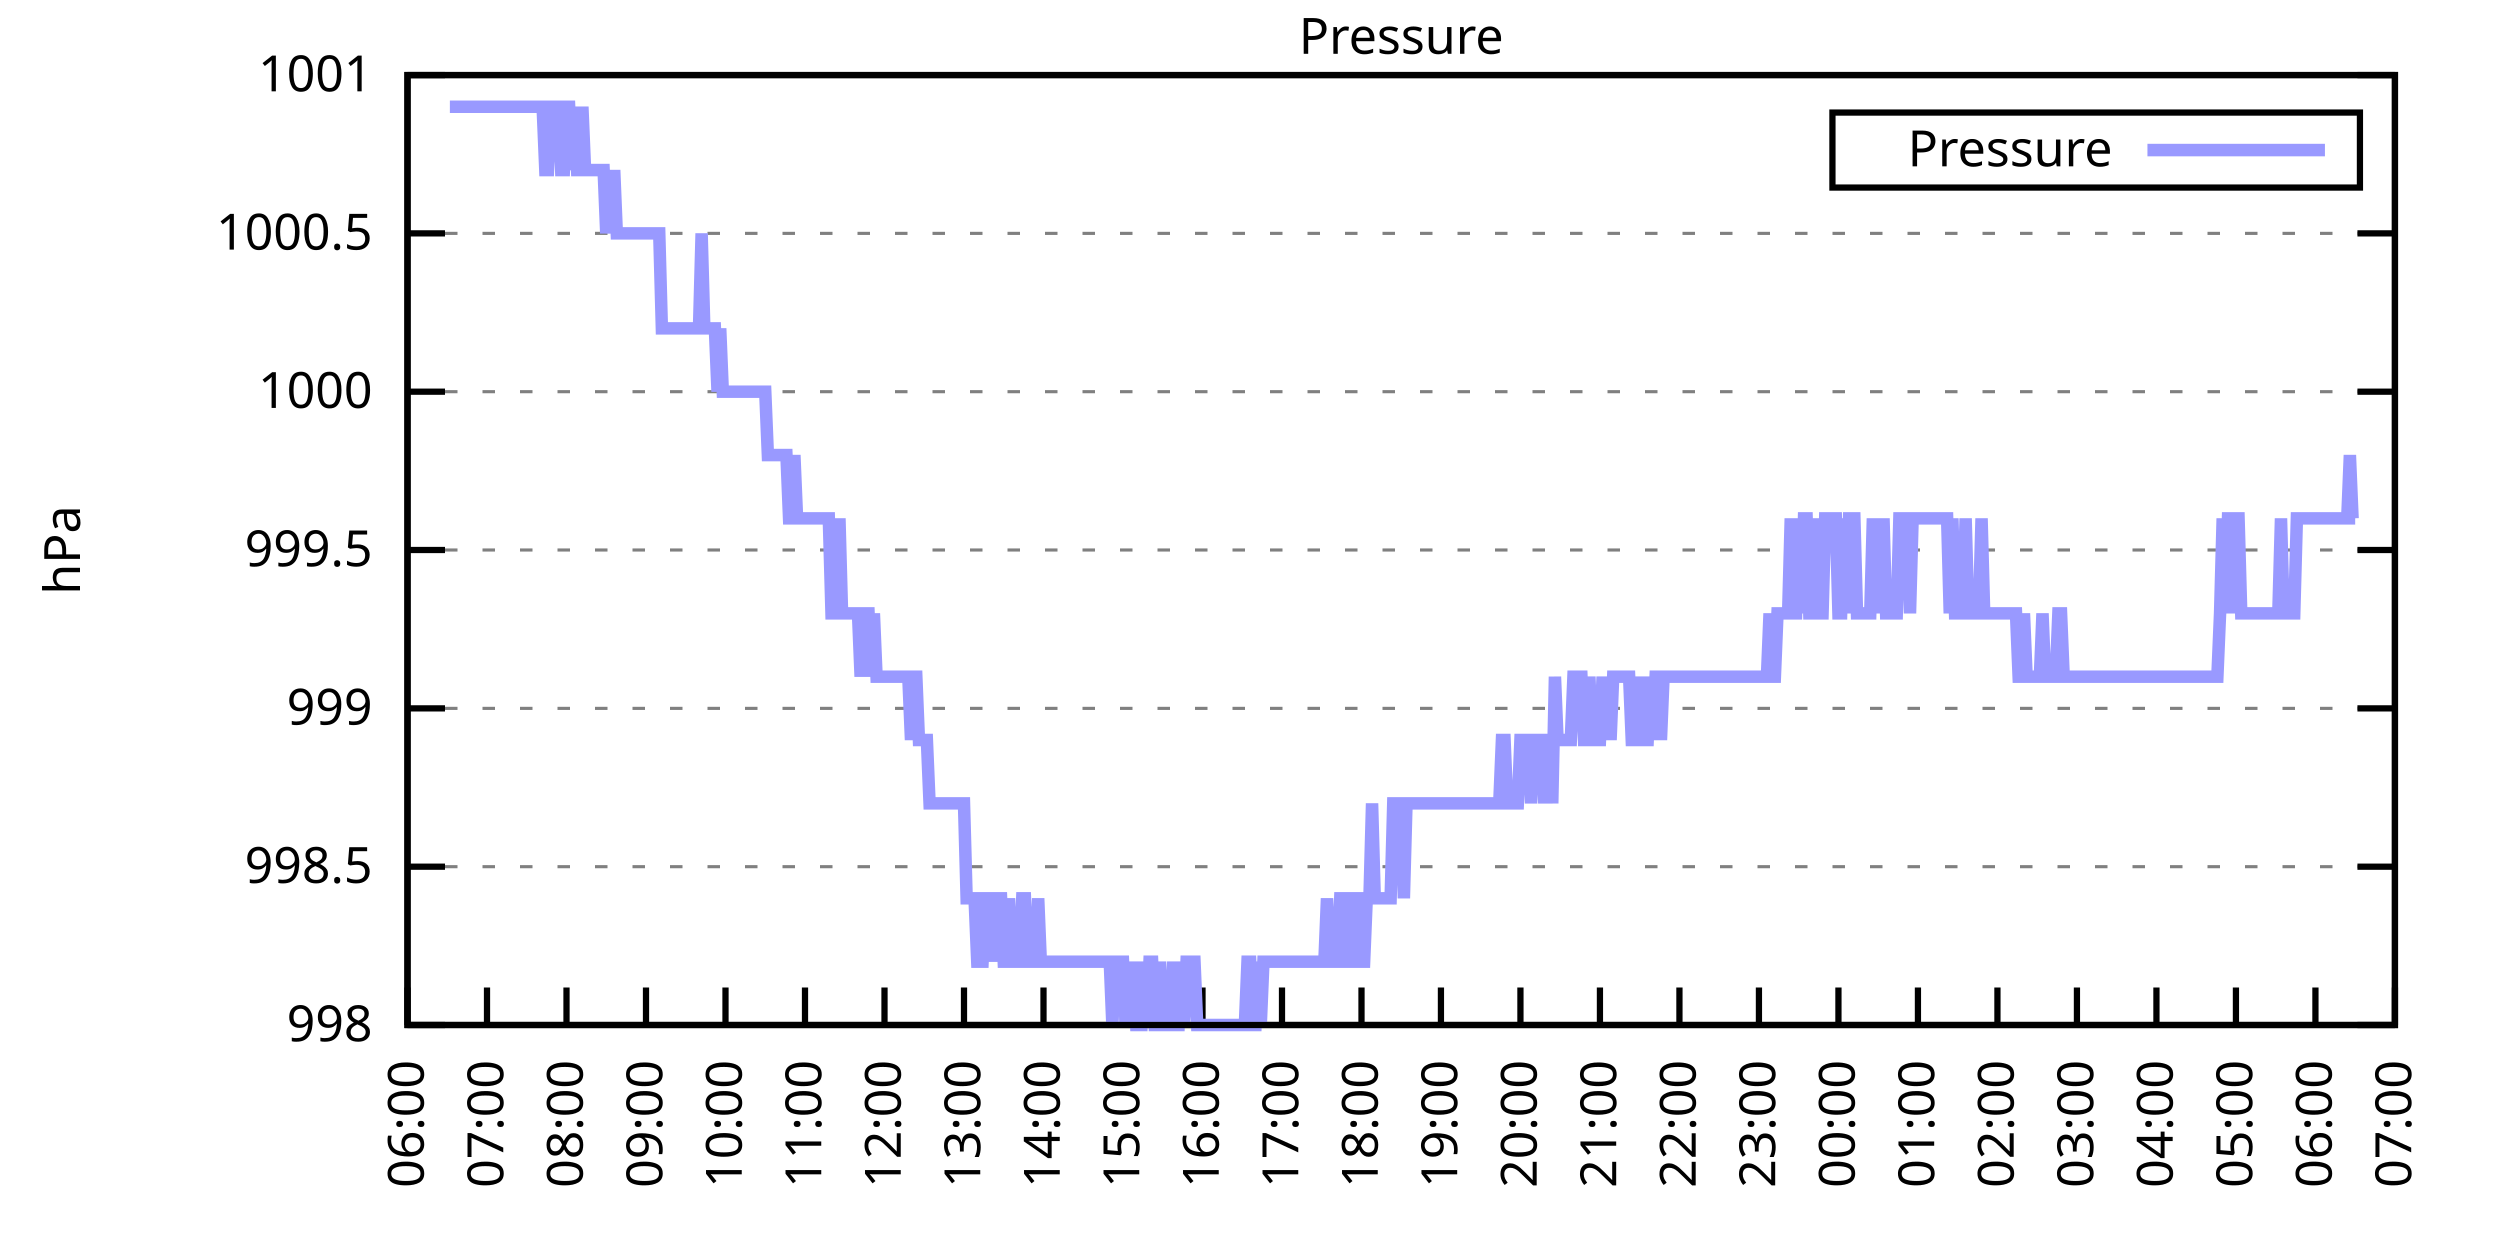
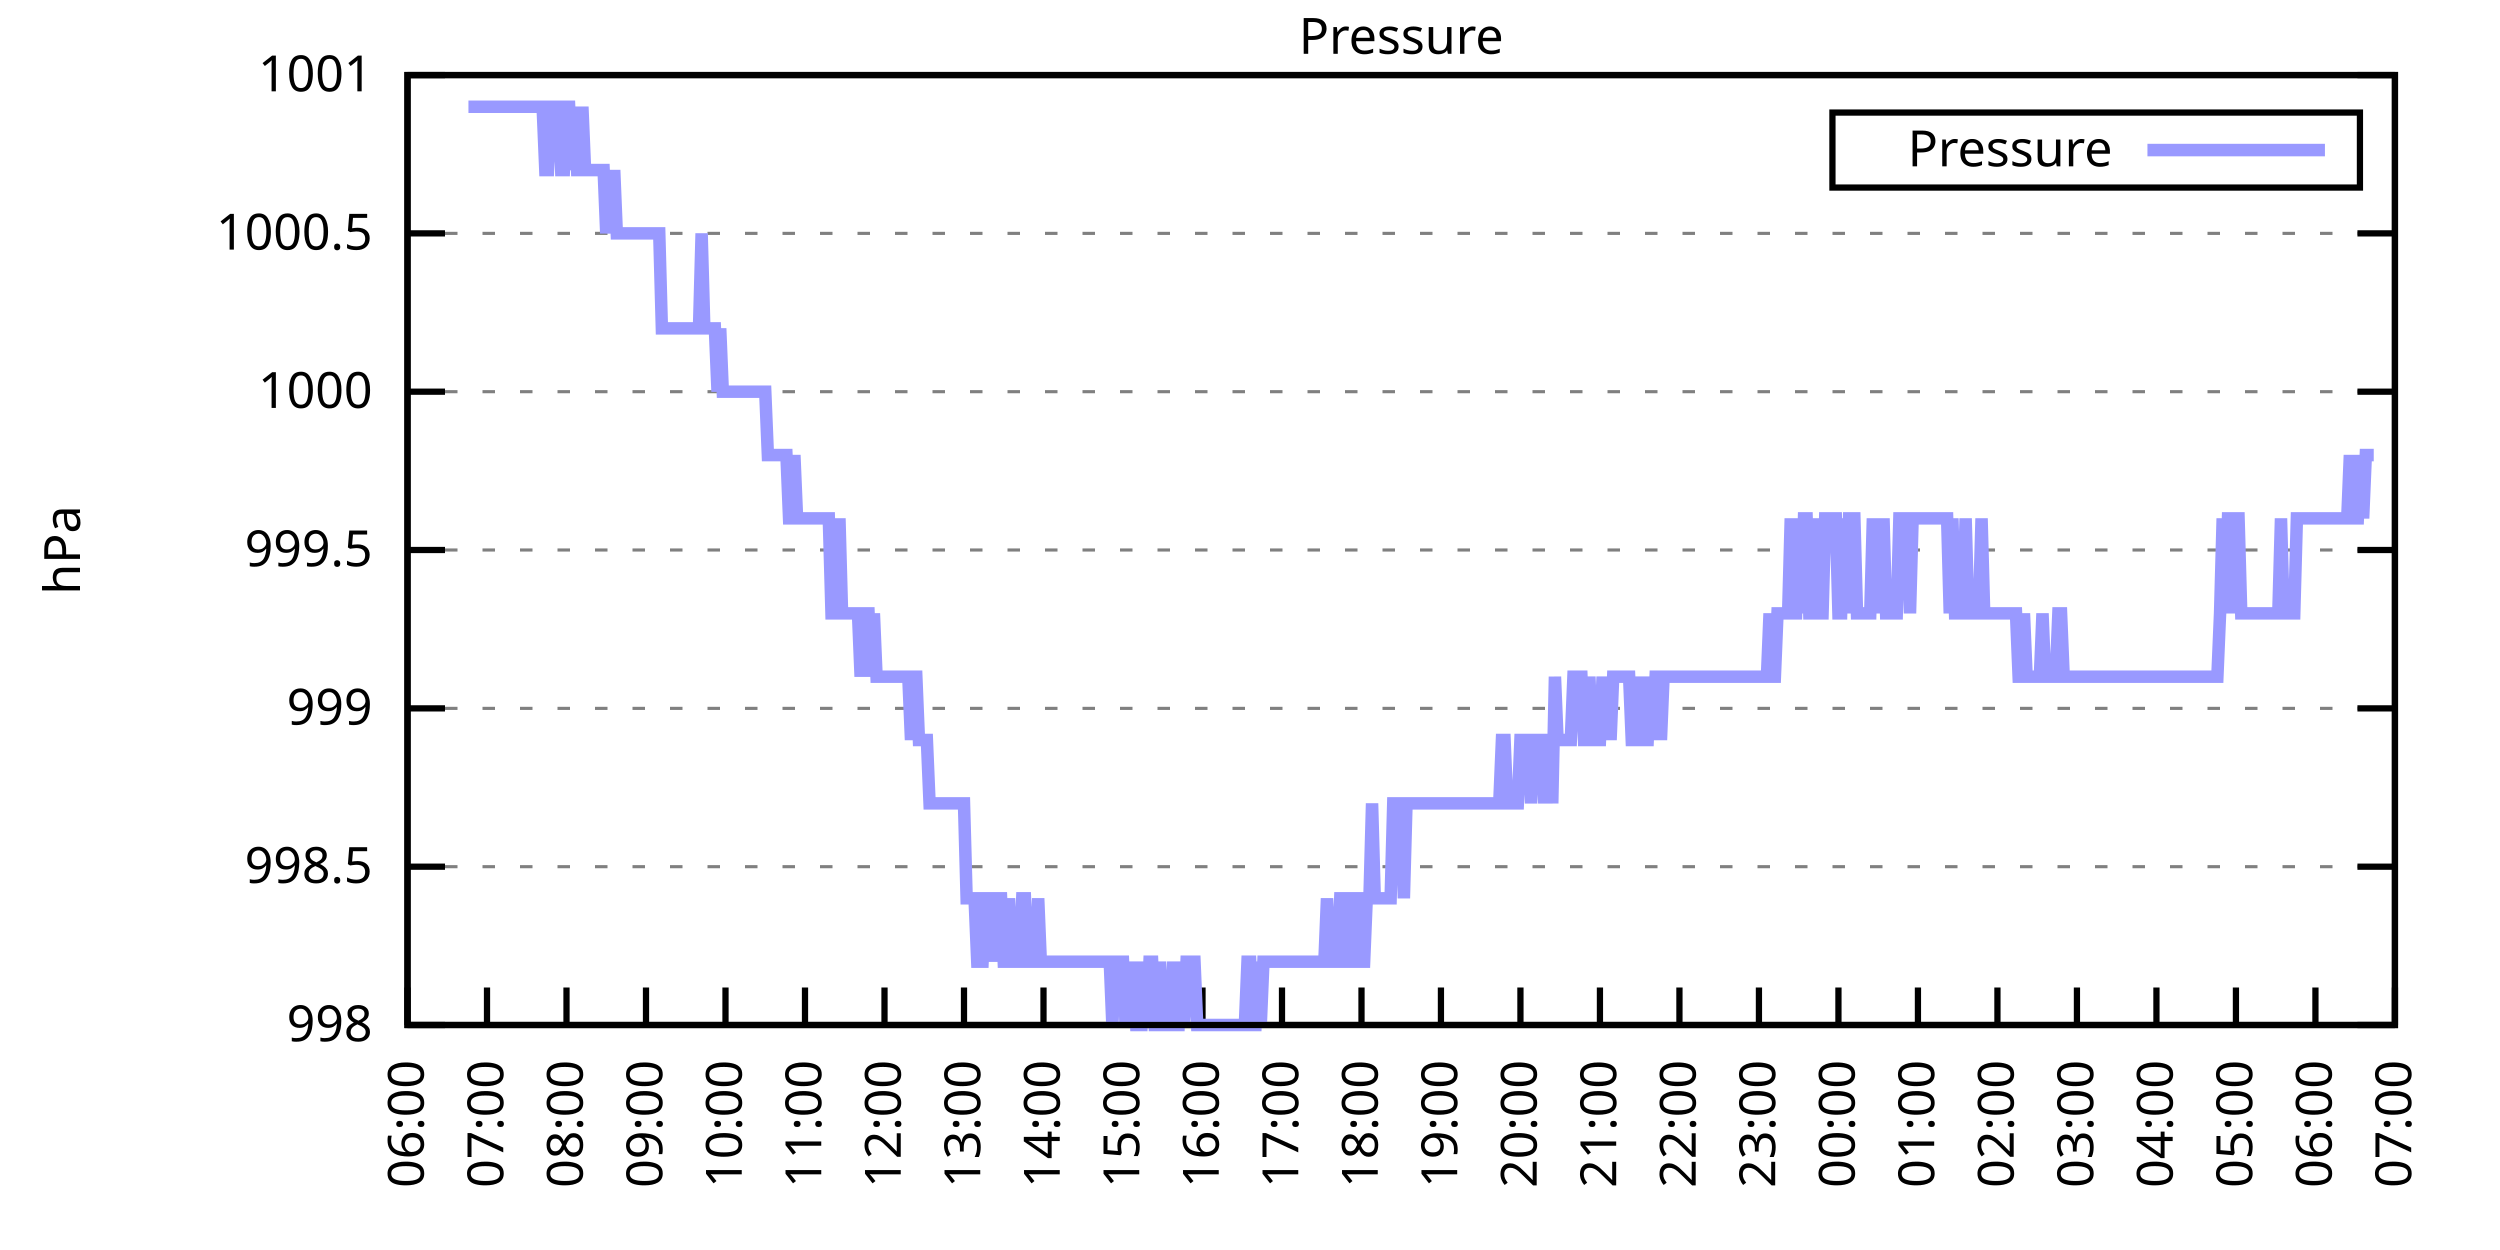
<svg xmlns="http://www.w3.org/2000/svg" xmlns:xlink="http://www.w3.org/1999/xlink" width="400" height="200" viewBox="0 0 400 200">
  <g id="gnuplot_canvas">
    <rect x="0" y="0" width="400" height="200" fill="none" />
    <defs>
      <circle id="gpDot" r="0.5" stroke-width="0.5" stroke="currentColor" />
      <path id="gpPt0" stroke-width="0.333" stroke="currentColor" d="M-1,0 h2 M0,-1 v2" />
      <path id="gpPt1" stroke-width="0.333" stroke="currentColor" d="M-1,-1 L1,1 M1,-1 L-1,1" />
      <path id="gpPt2" stroke-width="0.333" stroke="currentColor" d="M-1,0 L1,0 M0,-1 L0,1 M-1,-1 L1,1 M-1,1 L1,-1" />
      <rect id="gpPt3" stroke-width="0.333" stroke="currentColor" x="-1" y="-1" width="2" height="2" />
      <rect id="gpPt4" stroke-width="0.333" stroke="currentColor" fill="currentColor" x="-1" y="-1" width="2" height="2" />
      <circle id="gpPt5" stroke-width="0.333" stroke="currentColor" cx="0" cy="0" r="1" />
      <use xlink:href="#gpPt5" id="gpPt6" fill="currentColor" stroke="none" />
      <path id="gpPt7" stroke-width="0.333" stroke="currentColor" d="M0,-1.33 L-1.33,0.67 L1.33,0.67 z" />
      <use xlink:href="#gpPt7" id="gpPt8" fill="currentColor" stroke="none" />
      <use xlink:href="#gpPt7" id="gpPt9" stroke="currentColor" transform="rotate(180)" />
      <use xlink:href="#gpPt9" id="gpPt10" fill="currentColor" stroke="none" />
      <use xlink:href="#gpPt3" id="gpPt11" stroke="currentColor" transform="rotate(45)" />
      <use xlink:href="#gpPt11" id="gpPt12" fill="currentColor" stroke="none" />
      <path id="gpPt13" stroke-width="0.333" stroke="currentColor" d="M0,1.330 L1.265,0.411 L0.782,-1.067 L-0.782,-1.076 L-1.265,0.411 z" />
      <use xlink:href="#gpPt13" id="gpPt14" fill="currentColor" stroke="none" />
      <filter id="textbox" filterUnits="objectBoundingBox" x="0" y="0" height="1" width="1">
        <feFlood flood-color="white" flood-opacity="1" result="bgnd" />
        <feComposite in="SourceGraphic" in2="bgnd" operator="atop" />
      </filter>
      <filter id="greybox" filterUnits="objectBoundingBox" x="0" y="0" height="1" width="1">
        <feFlood flood-color="lightgrey" flood-opacity="1" result="grey" />
        <feComposite in="SourceGraphic" in2="grey" operator="atop" />
      </filter>
    </defs>
    <g fill="none" color="white" stroke="currentColor" stroke-width="1.00" stroke-linecap="butt" stroke-linejoin="miter">
</g>
    <g fill="none" color="black" stroke="currentColor" stroke-width="1.00" stroke-linecap="butt" stroke-linejoin="miter">
      <g stroke="none" shape-rendering="crispEdges">
        <polygon fill="rgb(255, 255, 255)" points="65.20,164.00 383.18,164.00 383.18,12.02 65.20,12.02 " />
      </g>
    </g>
    <g fill="none" color="black" stroke="currentColor" stroke-width="1.00" stroke-linecap="butt" stroke-linejoin="miter">
</g>
    <g fill="none" color="black" stroke="black" stroke-width="0.50" stroke-linecap="butt" stroke-linejoin="miter">
</g>
    <g fill="none" color="gray" stroke="currentColor" stroke-width="0.50" stroke-linecap="butt" stroke-linejoin="miter">
      <path stroke="gray" stroke-dasharray="2,4" class="gridline" d="M65.20,164.00 L383.19,164.00  " />
    </g>
    <g fill="none" color="gray" stroke="gray" stroke-width="1.00" stroke-linecap="butt" stroke-linejoin="miter">
</g>
    <g fill="none" color="black" stroke="currentColor" stroke-width="1.00" stroke-linecap="butt" stroke-linejoin="miter">
      <path stroke="black" d="M65.20,164.00 L71.20,164.00 M383.19,164.00 L377.19,164.00  " />
      <g transform="translate(59.60,166.60)" stroke="none" fill="black" font-family="Sans" font-size="8.00" text-anchor="end">
        <text>
          <tspan font-family="Sans"> 998</tspan>
        </text>
      </g>
    </g>
    <g fill="none" color="black" stroke="currentColor" stroke-width="1.00" stroke-linecap="butt" stroke-linejoin="miter">
</g>
    <g fill="none" color="black" stroke="black" stroke-width="0.50" stroke-linecap="butt" stroke-linejoin="miter">
</g>
    <g fill="none" color="gray" stroke="currentColor" stroke-width="0.50" stroke-linecap="butt" stroke-linejoin="miter">
      <path stroke="gray" stroke-dasharray="2,4" class="gridline" d="M65.20,138.67 L383.19,138.67  " />
    </g>
    <g fill="none" color="gray" stroke="gray" stroke-width="1.00" stroke-linecap="butt" stroke-linejoin="miter">
</g>
    <g fill="none" color="black" stroke="currentColor" stroke-width="1.00" stroke-linecap="butt" stroke-linejoin="miter">
      <path stroke="black" d="M65.20,138.67 L71.20,138.67 M383.19,138.67 L377.19,138.67  " />
      <g transform="translate(59.60,141.27)" stroke="none" fill="black" font-family="Sans" font-size="8.00" text-anchor="end">
        <text>
          <tspan font-family="Sans"> 998.5</tspan>
        </text>
      </g>
    </g>
    <g fill="none" color="black" stroke="currentColor" stroke-width="1.00" stroke-linecap="butt" stroke-linejoin="miter">
</g>
    <g fill="none" color="black" stroke="black" stroke-width="0.50" stroke-linecap="butt" stroke-linejoin="miter">
</g>
    <g fill="none" color="gray" stroke="currentColor" stroke-width="0.50" stroke-linecap="butt" stroke-linejoin="miter">
      <path stroke="gray" stroke-dasharray="2,4" class="gridline" d="M65.20,113.34 L383.19,113.34  " />
    </g>
    <g fill="none" color="gray" stroke="gray" stroke-width="1.00" stroke-linecap="butt" stroke-linejoin="miter">
</g>
    <g fill="none" color="black" stroke="currentColor" stroke-width="1.00" stroke-linecap="butt" stroke-linejoin="miter">
      <path stroke="black" d="M65.20,113.34 L71.20,113.34 M383.19,113.34 L377.19,113.34  " />
      <g transform="translate(59.60,115.94)" stroke="none" fill="black" font-family="Sans" font-size="8.00" text-anchor="end">
        <text>
          <tspan font-family="Sans"> 999</tspan>
        </text>
      </g>
    </g>
    <g fill="none" color="black" stroke="currentColor" stroke-width="1.00" stroke-linecap="butt" stroke-linejoin="miter">
</g>
    <g fill="none" color="black" stroke="black" stroke-width="0.50" stroke-linecap="butt" stroke-linejoin="miter">
</g>
    <g fill="none" color="gray" stroke="currentColor" stroke-width="0.50" stroke-linecap="butt" stroke-linejoin="miter">
      <path stroke="gray" stroke-dasharray="2,4" class="gridline" d="M65.20,88.00 L383.19,88.00  " />
    </g>
    <g fill="none" color="gray" stroke="gray" stroke-width="1.00" stroke-linecap="butt" stroke-linejoin="miter">
</g>
    <g fill="none" color="black" stroke="currentColor" stroke-width="1.00" stroke-linecap="butt" stroke-linejoin="miter">
      <path stroke="black" d="M65.20,88.00 L71.20,88.00 M383.19,88.00 L377.19,88.00  " />
      <g transform="translate(59.60,90.60)" stroke="none" fill="black" font-family="Sans" font-size="8.00" text-anchor="end">
        <text>
          <tspan font-family="Sans"> 999.5</tspan>
        </text>
      </g>
    </g>
    <g fill="none" color="black" stroke="currentColor" stroke-width="1.00" stroke-linecap="butt" stroke-linejoin="miter">
</g>
    <g fill="none" color="black" stroke="black" stroke-width="0.50" stroke-linecap="butt" stroke-linejoin="miter">
</g>
    <g fill="none" color="gray" stroke="currentColor" stroke-width="0.50" stroke-linecap="butt" stroke-linejoin="miter">
      <path stroke="gray" stroke-dasharray="2,4" class="gridline" d="M65.20,62.67 L383.19,62.67  " />
    </g>
    <g fill="none" color="gray" stroke="gray" stroke-width="1.00" stroke-linecap="butt" stroke-linejoin="miter">
</g>
    <g fill="none" color="black" stroke="currentColor" stroke-width="1.00" stroke-linecap="butt" stroke-linejoin="miter">
      <path stroke="black" d="M65.20,62.67 L71.20,62.67 M383.19,62.67 L377.19,62.67  " />
      <g transform="translate(59.60,65.27)" stroke="none" fill="black" font-family="Sans" font-size="8.00" text-anchor="end">
        <text>
          <tspan font-family="Sans"> 1000</tspan>
        </text>
      </g>
    </g>
    <g fill="none" color="black" stroke="currentColor" stroke-width="1.00" stroke-linecap="butt" stroke-linejoin="miter">
</g>
    <g fill="none" color="black" stroke="black" stroke-width="0.50" stroke-linecap="butt" stroke-linejoin="miter">
</g>
    <g fill="none" color="gray" stroke="currentColor" stroke-width="0.50" stroke-linecap="butt" stroke-linejoin="miter">
      <path stroke="gray" stroke-dasharray="2,4" class="gridline" d="M65.20,37.34 L383.19,37.34  " />
    </g>
    <g fill="none" color="gray" stroke="gray" stroke-width="1.00" stroke-linecap="butt" stroke-linejoin="miter">
</g>
    <g fill="none" color="black" stroke="currentColor" stroke-width="1.00" stroke-linecap="butt" stroke-linejoin="miter">
      <path stroke="black" d="M65.20,37.34 L71.20,37.34 M383.19,37.34 L377.19,37.34  " />
      <g transform="translate(59.60,39.94)" stroke="none" fill="black" font-family="Sans" font-size="8.00" text-anchor="end">
        <text>
          <tspan font-family="Sans"> 1000.5</tspan>
        </text>
      </g>
    </g>
    <g fill="none" color="black" stroke="currentColor" stroke-width="1.00" stroke-linecap="butt" stroke-linejoin="miter">
</g>
    <g fill="none" color="black" stroke="black" stroke-width="0.50" stroke-linecap="butt" stroke-linejoin="miter">
</g>
    <g fill="none" color="gray" stroke="currentColor" stroke-width="0.50" stroke-linecap="butt" stroke-linejoin="miter">
      <path stroke="gray" stroke-dasharray="2,4" class="gridline" d="M65.20,12.01 L383.19,12.01  " />
    </g>
    <g fill="none" color="gray" stroke="gray" stroke-width="1.00" stroke-linecap="butt" stroke-linejoin="miter">
</g>
    <g fill="none" color="black" stroke="currentColor" stroke-width="1.00" stroke-linecap="butt" stroke-linejoin="miter">
      <path stroke="black" d="M65.20,12.01 L71.20,12.01 M383.19,12.01 L377.19,12.01  " />
      <g transform="translate(59.60,14.61)" stroke="none" fill="black" font-family="Sans" font-size="8.00" text-anchor="end">
        <text>
          <tspan font-family="Sans"> 1001</tspan>
        </text>
      </g>
    </g>
    <g fill="none" color="black" stroke="currentColor" stroke-width="1.00" stroke-linecap="butt" stroke-linejoin="miter">
      <path stroke="black" d="M65.20,164.00 L65.20,158.00  " />
      <g transform="translate(67.80,169.60) rotate(270.00)" stroke="none" fill="black" font-family="Sans" font-size="8.00" text-anchor="end">
        <text>
          <tspan font-family="Sans">06:00</tspan>
        </text>
      </g>
    </g>
    <g fill="none" color="black" stroke="currentColor" stroke-width="1.00" stroke-linecap="butt" stroke-linejoin="miter">
      <path stroke="black" d="M77.92,164.00 L77.92,158.00  " />
      <g transform="translate(80.52,169.60) rotate(270.00)" stroke="none" fill="black" font-family="Sans" font-size="8.00" text-anchor="end">
        <text>
          <tspan font-family="Sans">07:00</tspan>
        </text>
      </g>
    </g>
    <g fill="none" color="black" stroke="currentColor" stroke-width="1.00" stroke-linecap="butt" stroke-linejoin="miter">
      <path stroke="black" d="M90.64,164.00 L90.64,158.00  " />
      <g transform="translate(93.24,169.60) rotate(270.00)" stroke="none" fill="black" font-family="Sans" font-size="8.00" text-anchor="end">
        <text>
          <tspan font-family="Sans">08:00</tspan>
        </text>
      </g>
    </g>
    <g fill="none" color="black" stroke="currentColor" stroke-width="1.00" stroke-linecap="butt" stroke-linejoin="miter">
      <path stroke="black" d="M103.36,164.00 L103.36,158.00  " />
      <g transform="translate(105.96,169.60) rotate(270.00)" stroke="none" fill="black" font-family="Sans" font-size="8.00" text-anchor="end">
        <text>
          <tspan font-family="Sans">09:00</tspan>
        </text>
      </g>
    </g>
    <g fill="none" color="black" stroke="currentColor" stroke-width="1.00" stroke-linecap="butt" stroke-linejoin="miter">
      <path stroke="black" d="M116.08,164.00 L116.08,158.00  " />
      <g transform="translate(118.68,169.60) rotate(270.00)" stroke="none" fill="black" font-family="Sans" font-size="8.00" text-anchor="end">
        <text>
          <tspan font-family="Sans">10:00</tspan>
        </text>
      </g>
    </g>
    <g fill="none" color="black" stroke="currentColor" stroke-width="1.00" stroke-linecap="butt" stroke-linejoin="miter">
      <path stroke="black" d="M128.80,164.00 L128.80,158.00  " />
      <g transform="translate(131.40,169.60) rotate(270.00)" stroke="none" fill="black" font-family="Sans" font-size="8.00" text-anchor="end">
        <text>
          <tspan font-family="Sans">11:00</tspan>
        </text>
      </g>
    </g>
    <g fill="none" color="black" stroke="currentColor" stroke-width="1.00" stroke-linecap="butt" stroke-linejoin="miter">
      <path stroke="black" d="M141.52,164.00 L141.52,158.00  " />
      <g transform="translate(144.12,169.60) rotate(270.00)" stroke="none" fill="black" font-family="Sans" font-size="8.00" text-anchor="end">
        <text>
          <tspan font-family="Sans">12:00</tspan>
        </text>
      </g>
    </g>
    <g fill="none" color="black" stroke="currentColor" stroke-width="1.00" stroke-linecap="butt" stroke-linejoin="miter">
      <path stroke="black" d="M154.24,164.00 L154.24,158.00  " />
      <g transform="translate(156.84,169.60) rotate(270.00)" stroke="none" fill="black" font-family="Sans" font-size="8.00" text-anchor="end">
        <text>
          <tspan font-family="Sans">13:00</tspan>
        </text>
      </g>
    </g>
    <g fill="none" color="black" stroke="currentColor" stroke-width="1.00" stroke-linecap="butt" stroke-linejoin="miter">
      <path stroke="black" d="M166.96,164.00 L166.96,158.00  " />
      <g transform="translate(169.56,169.60) rotate(270.00)" stroke="none" fill="black" font-family="Sans" font-size="8.00" text-anchor="end">
        <text>
          <tspan font-family="Sans">14:00</tspan>
        </text>
      </g>
    </g>
    <g fill="none" color="black" stroke="currentColor" stroke-width="1.00" stroke-linecap="butt" stroke-linejoin="miter">
      <path stroke="black" d="M179.68,164.00 L179.68,158.00  " />
      <g transform="translate(182.28,169.60) rotate(270.00)" stroke="none" fill="black" font-family="Sans" font-size="8.00" text-anchor="end">
        <text>
          <tspan font-family="Sans">15:00</tspan>
        </text>
      </g>
    </g>
    <g fill="none" color="black" stroke="currentColor" stroke-width="1.00" stroke-linecap="butt" stroke-linejoin="miter">
      <path stroke="black" d="M192.40,164.00 L192.40,158.00  " />
      <g transform="translate(195.00,169.60) rotate(270.00)" stroke="none" fill="black" font-family="Sans" font-size="8.00" text-anchor="end">
        <text>
          <tspan font-family="Sans">16:00</tspan>
        </text>
      </g>
    </g>
    <g fill="none" color="black" stroke="currentColor" stroke-width="1.00" stroke-linecap="butt" stroke-linejoin="miter">
      <path stroke="black" d="M205.12,164.00 L205.12,158.00  " />
      <g transform="translate(207.72,169.60) rotate(270.00)" stroke="none" fill="black" font-family="Sans" font-size="8.00" text-anchor="end">
        <text>
          <tspan font-family="Sans">17:00</tspan>
        </text>
      </g>
    </g>
    <g fill="none" color="black" stroke="currentColor" stroke-width="1.00" stroke-linecap="butt" stroke-linejoin="miter">
      <path stroke="black" d="M217.84,164.00 L217.84,158.00  " />
      <g transform="translate(220.44,169.60) rotate(270.00)" stroke="none" fill="black" font-family="Sans" font-size="8.00" text-anchor="end">
        <text>
          <tspan font-family="Sans">18:00</tspan>
        </text>
      </g>
    </g>
    <g fill="none" color="black" stroke="currentColor" stroke-width="1.00" stroke-linecap="butt" stroke-linejoin="miter">
      <path stroke="black" d="M230.55,164.00 L230.55,158.00  " />
      <g transform="translate(233.15,169.60) rotate(270.00)" stroke="none" fill="black" font-family="Sans" font-size="8.00" text-anchor="end">
        <text>
          <tspan font-family="Sans">19:00</tspan>
        </text>
      </g>
    </g>
    <g fill="none" color="black" stroke="currentColor" stroke-width="1.00" stroke-linecap="butt" stroke-linejoin="miter">
      <path stroke="black" d="M243.27,164.00 L243.27,158.00  " />
      <g transform="translate(245.87,169.60) rotate(270.00)" stroke="none" fill="black" font-family="Sans" font-size="8.00" text-anchor="end">
        <text>
          <tspan font-family="Sans">20:00</tspan>
        </text>
      </g>
    </g>
    <g fill="none" color="black" stroke="currentColor" stroke-width="1.00" stroke-linecap="butt" stroke-linejoin="miter">
      <path stroke="black" d="M255.99,164.00 L255.99,158.00  " />
      <g transform="translate(258.59,169.60) rotate(270.00)" stroke="none" fill="black" font-family="Sans" font-size="8.00" text-anchor="end">
        <text>
          <tspan font-family="Sans">21:00</tspan>
        </text>
      </g>
    </g>
    <g fill="none" color="black" stroke="currentColor" stroke-width="1.00" stroke-linecap="butt" stroke-linejoin="miter">
      <path stroke="black" d="M268.71,164.00 L268.71,158.00  " />
      <g transform="translate(271.31,169.60) rotate(270.00)" stroke="none" fill="black" font-family="Sans" font-size="8.00" text-anchor="end">
        <text>
          <tspan font-family="Sans">22:00</tspan>
        </text>
      </g>
    </g>
    <g fill="none" color="black" stroke="currentColor" stroke-width="1.00" stroke-linecap="butt" stroke-linejoin="miter">
      <path stroke="black" d="M281.43,164.00 L281.43,158.00  " />
      <g transform="translate(284.03,169.60) rotate(270.00)" stroke="none" fill="black" font-family="Sans" font-size="8.00" text-anchor="end">
        <text>
          <tspan font-family="Sans">23:00</tspan>
        </text>
      </g>
    </g>
    <g fill="none" color="black" stroke="currentColor" stroke-width="1.00" stroke-linecap="butt" stroke-linejoin="miter">
      <path stroke="black" d="M294.15,164.00 L294.15,158.00  " />
      <g transform="translate(296.75,169.60) rotate(270.00)" stroke="none" fill="black" font-family="Sans" font-size="8.00" text-anchor="end">
        <text>
          <tspan font-family="Sans">00:00</tspan>
        </text>
      </g>
    </g>
    <g fill="none" color="black" stroke="currentColor" stroke-width="1.00" stroke-linecap="butt" stroke-linejoin="miter">
      <path stroke="black" d="M306.87,164.00 L306.87,158.00  " />
      <g transform="translate(309.47,169.60) rotate(270.00)" stroke="none" fill="black" font-family="Sans" font-size="8.00" text-anchor="end">
        <text>
          <tspan font-family="Sans">01:00</tspan>
        </text>
      </g>
    </g>
    <g fill="none" color="black" stroke="currentColor" stroke-width="1.00" stroke-linecap="butt" stroke-linejoin="miter">
      <path stroke="black" d="M319.59,164.00 L319.59,158.00  " />
      <g transform="translate(322.19,169.60) rotate(270.00)" stroke="none" fill="black" font-family="Sans" font-size="8.00" text-anchor="end">
        <text>
          <tspan font-family="Sans">02:00</tspan>
        </text>
      </g>
    </g>
    <g fill="none" color="black" stroke="currentColor" stroke-width="1.00" stroke-linecap="butt" stroke-linejoin="miter">
      <path stroke="black" d="M332.31,164.00 L332.31,158.00  " />
      <g transform="translate(334.91,169.60) rotate(270.00)" stroke="none" fill="black" font-family="Sans" font-size="8.00" text-anchor="end">
        <text>
          <tspan font-family="Sans">03:00</tspan>
        </text>
      </g>
    </g>
    <g fill="none" color="black" stroke="currentColor" stroke-width="1.00" stroke-linecap="butt" stroke-linejoin="miter">
      <path stroke="black" d="M345.03,164.00 L345.03,158.00  " />
      <g transform="translate(347.63,169.60) rotate(270.00)" stroke="none" fill="black" font-family="Sans" font-size="8.00" text-anchor="end">
        <text>
          <tspan font-family="Sans">04:00</tspan>
        </text>
      </g>
    </g>
    <g fill="none" color="black" stroke="currentColor" stroke-width="1.00" stroke-linecap="butt" stroke-linejoin="miter">
      <path stroke="black" d="M357.75,164.00 L357.75,158.00  " />
      <g transform="translate(360.35,169.60) rotate(270.00)" stroke="none" fill="black" font-family="Sans" font-size="8.00" text-anchor="end">
        <text>
          <tspan font-family="Sans">05:00</tspan>
        </text>
      </g>
    </g>
    <g fill="none" color="black" stroke="currentColor" stroke-width="1.00" stroke-linecap="butt" stroke-linejoin="miter">
      <path stroke="black" d="M370.47,164.00 L370.47,158.00  " />
      <g transform="translate(373.07,169.60) rotate(270.00)" stroke="none" fill="black" font-family="Sans" font-size="8.00" text-anchor="end">
        <text>
          <tspan font-family="Sans">06:00</tspan>
        </text>
      </g>
    </g>
    <g fill="none" color="black" stroke="currentColor" stroke-width="1.00" stroke-linecap="butt" stroke-linejoin="miter">
      <path stroke="black" d="M383.19,164.00 L383.19,158.00  " />
      <g transform="translate(385.79,169.60) rotate(270.00)" stroke="none" fill="black" font-family="Sans" font-size="8.00" text-anchor="end">
        <text>
          <tspan font-family="Sans">07:00</tspan>
        </text>
      </g>
    </g>
    <g fill="none" color="black" stroke="currentColor" stroke-width="1.00" stroke-linecap="butt" stroke-linejoin="miter">
</g>
    <g fill="none" color="black" stroke="currentColor" stroke-width="1.00" stroke-linecap="butt" stroke-linejoin="miter">
      <path stroke="black" d="M65.20,12.01 L65.20,164.00 L383.19,164.00 L383.19,12.01 L65.20,12.01 Z  " />
    </g>
    <g fill="none" color="black" stroke="currentColor" stroke-width="1.00" stroke-linecap="butt" stroke-linejoin="miter">
</g>
    <g fill="none" color="black" stroke="currentColor" stroke-width="1.00" stroke-linecap="butt" stroke-linejoin="miter">
      <path stroke="black" d="M293.19,30.01 L293.19,18.01 L377.59,18.01 L377.59,30.01 L293.19,30.01 Z  " />
    </g>
    <g id="Pressure_plot_1">
      <g fill="none" color="white" stroke="black" stroke-width="2.00" stroke-linecap="butt" stroke-linejoin="miter">
</g>
      <g fill="none" color="black" stroke="currentColor" stroke-width="2.00" stroke-linecap="butt" stroke-linejoin="miter">
        <g transform="translate(337.99,26.61)" stroke="none" fill="black" font-family="Sans" font-size="8.00" text-anchor="end">
          <text>
            <tspan font-family="Sans">Pressure</tspan>
          </text>
        </g>
      </g>
      <g fill="none" color="black" stroke="currentColor" stroke-width="2.00" stroke-linecap="butt" stroke-linejoin="miter">
-         <path stroke="rgb(153, 153, 255)" d="M343.59,24.01 L371.99,24.01 M71.98,17.08 L72.41,17.08 L72.83,17.08 L73.26,17.08 L73.68,17.08 L74.10,17.08   L74.53,17.08 L74.95,17.08 L75.38,17.08 L75.80,17.08 L76.22,17.08 L76.65,17.08 L77.07,17.08 L77.50,17.08   L77.92,17.08 L78.34,17.08 L78.77,17.08 L79.19,17.08 L79.62,17.08 L80.04,17.08 L80.46,17.08 L80.89,17.08   L81.31,17.08 L81.74,17.08 L82.16,17.08 L82.58,17.08 L83.01,17.08 L83.43,17.08 L83.86,17.08 L84.28,17.08   L84.70,17.08 L85.13,17.08 L85.55,17.08 L85.98,17.08 L86.40,17.08 L86.82,17.08 L87.25,27.21 L87.67,27.21   L88.10,17.08 L88.52,17.08 L88.94,17.08 L89.37,17.08 L89.79,27.21 L90.22,27.21 L90.64,17.08 L91.06,17.08   L91.49,27.21 L91.91,17.08 L92.34,27.21 L92.76,27.21 L93.18,17.08 L93.61,27.21 L94.03,27.21 L94.46,27.21   L94.88,27.21 L95.30,27.21 L95.73,27.21 L96.15,27.21 L96.58,27.21 L97.00,37.34 L97.42,27.21 L97.85,37.34   L98.27,27.21 L98.69,37.34 L99.12,37.34 L99.54,37.34 L99.97,37.34 L100.39,37.34 L100.81,37.34 L101.24,37.34   L101.66,37.34 L102.09,37.34 L102.51,37.34 L102.93,37.34 L103.36,37.34 L103.78,37.34 L104.21,37.34 L104.63,37.34   L105.05,37.34 L105.48,37.34 L105.90,52.54 L106.33,52.54 L106.75,52.54 L107.17,52.54 L107.60,52.54 L108.02,52.54   L108.45,52.54 L108.87,52.54 L109.29,52.54 L109.72,52.54 L110.14,52.54 L110.57,52.54 L110.99,52.54 L111.41,52.54   L111.84,52.54 L112.26,37.34 L112.69,52.54 L113.11,52.54 L113.53,52.54 L113.96,52.54 L114.38,52.54 L114.81,62.67   L115.23,52.54 L115.65,62.67 L116.08,62.67 L116.50,62.67 L116.93,62.67 L117.35,62.67 L117.77,62.67 L118.20,62.67   L118.62,62.67 L119.05,62.67 L119.47,62.67 L119.89,62.67 L120.32,62.67 L120.74,62.67 L121.17,62.67 L121.59,62.67   L122.01,62.67 L122.44,62.67 L122.86,72.81 L123.29,72.81 L123.71,72.81 L124.13,72.81 L124.56,72.81 L124.98,72.81   L125.41,72.81 L125.83,72.81 L126.25,82.94 L126.68,82.94 L127.10,72.81 L127.53,82.94 L127.95,82.94 L128.37,82.94   L128.80,82.94 L129.22,82.94 L129.65,82.94 L130.07,82.94 L130.49,82.94 L130.92,82.94 L131.34,82.94 L131.77,82.94   L132.19,82.94 L132.61,82.94 L133.04,98.14 L133.46,98.14 L133.89,98.14 L134.31,82.94 L134.73,98.14 L135.16,98.14   L135.58,98.14 L136.01,98.14 L136.43,98.14 L136.85,98.14 L137.28,98.14 L137.70,108.27 L138.13,98.14 L138.55,98.14   L138.97,98.14 L139.40,108.27 L139.82,98.14 L140.25,108.27 L140.67,108.27 L141.09,108.27 L141.52,108.27 L141.94,108.27   L142.37,108.27 L142.79,108.27 L143.21,108.27 L143.64,108.27 L144.06,108.27 L144.49,108.27 L144.91,108.27 L145.33,108.27   L145.76,118.40 L146.18,108.27 L146.61,108.27 L147.03,118.40 L147.45,118.40 L147.88,118.40 L148.30,118.40 L148.73,128.54   L149.15,128.54 L149.57,128.54 L150.00,128.54 L150.42,128.54 L150.85,128.54 L151.27,128.54 L151.69,128.54 L152.12,128.54   L152.54,128.54 L152.97,128.54 L153.39,128.54 L153.81,128.54 L154.24,128.54 L154.66,143.73 L155.09,143.73 L155.51,143.73   L155.93,143.73 L156.36,153.87 L156.78,153.87 L157.21,153.87 L157.63,143.73 L158.05,143.73 L158.48,143.73 L158.90,153.87   L159.33,143.73 L159.75,143.73 L160.17,143.73 L160.60,153.87 L161.02,153.87 L161.44,143.73 L161.87,153.87 L162.29,153.87   L162.72,153.87 L163.14,153.87 L163.56,143.73 L163.99,143.73 L164.41,153.87 L164.84,153.87 L165.26,153.87 L165.68,153.87   L166.11,143.73 L166.53,153.87 L166.96,153.87 L167.38,153.87 L167.80,153.87 L168.23,153.87 L168.65,153.87 L169.08,153.87   L169.50,153.87 L169.92,153.87 L170.35,153.87 L170.77,153.87 L171.20,153.87 L171.62,153.87 L172.04,153.87 L172.47,153.87   L172.89,153.87 L173.32,153.87 L173.74,153.87 L174.16,153.87 L174.59,153.87 L175.01,153.87 L175.44,153.87 L175.86,153.87   L176.28,153.87 L176.71,153.87 L177.13,153.87 L177.56,153.87 L177.98,164.00 L178.40,153.87 L178.83,153.87 L179.25,153.87   L179.68,153.87 L180.10,164.00 L180.52,153.87 L180.95,164.00 L181.37,153.87 L181.80,164.00 L182.22,164.00 L182.64,164.00   L183.07,153.87 L183.49,164.00 L183.92,153.87 L184.34,153.87 L184.76,164.00 L185.19,164.00 L185.61,153.87 L186.04,164.00   L186.46,164.00 L186.88,164.00 L187.31,164.00 L187.73,153.87 L188.16,164.00 L188.58,164.00 L189.00,153.87 L189.43,164.00   L189.85,153.87 L190.28,153.87 L190.70,153.87 L191.12,153.87 L191.55,164.00 L191.97,164.00 L192.40,164.00 L192.82,164.00   L193.24,164.00 L193.67,164.00 L194.09,164.00 L194.52,164.00 L194.94,164.00 L195.36,164.00 L195.79,164.00 L196.21,164.00   L196.64,164.00 L197.06,164.00 L197.48,164.00 L197.91,164.00 L198.33,164.00 L198.76,164.00 L199.18,164.00 L199.60,153.87   L200.03,153.87 L200.45,164.00 L200.88,164.00 L201.30,153.87 L201.72,164.00 L202.15,153.87 L202.57,153.87 L203.00,153.87   L203.42,153.87 L203.84,153.87 L204.27,153.87 L204.69,153.87 L205.12,153.87 L205.54,153.87 L205.96,153.87 L206.39,153.87   L206.81,153.87 L207.24,153.87 L207.66,153.87 L208.08,153.87 L208.51,153.87 L208.93,153.87 L209.36,153.87 L209.78,153.87   L210.20,153.87 L210.63,153.87 L211.05,153.87 L211.48,153.87 L211.90,153.87 L212.32,143.73 L212.75,153.87 L213.17,153.87   L213.60,153.87 L214.02,153.87 L214.44,143.73 L214.87,143.73 L215.29,153.87 L215.72,153.87 L216.14,143.73 L216.56,143.73   L216.99,143.73 L217.41,153.87 L217.84,153.87 L218.26,153.87 L218.68,143.73 L219.11,143.73 L219.53,128.54 L219.96,143.73   L220.38,143.73 L220.80,143.73 L221.23,143.73 L221.65,143.73 L222.08,143.73 L222.50,143.73 L222.92,128.54 L223.35,128.54   L223.77,128.54 L224.20,128.54 L224.62,143.73 L225.04,128.54 L225.47,128.54 L225.89,128.54 L226.31,128.54 L226.74,128.54   L227.16,128.54 L227.59,128.54 L228.01,128.54 L228.43,128.54 L228.86,128.54 L229.28,128.54 L229.71,128.54 L230.13,128.54   L230.55,128.54 L230.98,128.54 L231.40,128.54 L231.83,128.54 L232.25,128.54 L232.67,128.54 L233.10,128.54 L233.52,128.54   L233.95,128.54 L234.37,128.54 L234.79,128.54 L235.22,128.54 L235.64,128.54 L236.07,128.54 L236.49,128.54 L236.91,128.54   L237.34,128.54 L237.76,128.54 L238.19,128.54 L238.61,128.54 L239.03,128.54 L239.46,128.54 L239.88,128.54 L240.31,118.40   L240.73,118.40 L241.15,128.54 L241.58,128.54 L242.00,128.54 L242.43,128.54 L242.85,128.54 L243.27,118.40 L243.70,118.40   L244.12,118.40 L244.55,118.40 L244.97,128.54 L245.39,118.40 L245.82,118.40 L246.24,118.40 L246.67,118.40 L247.09,128.54   L247.51,118.40 L247.94,118.40 L248.36,128.54 L248.79,108.27 L249.21,118.40 L249.63,118.40 L250.06,118.40 L250.48,118.40   L250.91,118.40 L251.33,118.40 L251.75,108.27 L252.18,108.27 L252.60,108.27 L253.03,108.27 L253.45,118.40 L253.87,118.40   L254.30,108.27 L254.72,118.40 L255.15,118.40 L255.57,118.40 L255.99,118.40 L256.42,108.27 L256.84,118.40 L257.27,108.27   L257.69,118.40 L258.11,108.27 L258.54,108.27 L258.96,108.27 L259.39,108.27 L259.81,108.27 L260.23,108.27 L260.66,108.27   L261.08,118.40 L261.51,118.40 L261.93,118.40 L262.35,108.27 L262.78,118.40 L263.20,118.40 L263.63,118.40 L264.05,108.27   L264.47,118.40 L264.90,108.27 L265.32,108.27 L265.75,118.40 L266.17,108.27 L266.59,108.27 L267.02,108.27 L267.44,108.27   L267.87,108.27 L268.29,108.27 L268.71,108.27 L269.14,108.27 L269.56,108.27 L269.99,108.27 L270.41,108.27 L270.83,108.27   L271.26,108.27 L271.68,108.27 L272.11,108.27 L272.53,108.27 L272.95,108.27 L273.38,108.27 L273.80,108.27 L274.23,108.27   L274.65,108.27 L275.07,108.27 L275.50,108.27 L275.92,108.27 L276.35,108.27 L276.77,108.27 L277.19,108.27 L277.62,108.27   L278.04,108.27 L278.47,108.27 L278.89,108.27 L279.31,108.27 L279.74,108.27 L280.16,108.27 L280.59,108.27 L281.01,108.27   L281.43,108.27 L281.86,108.27 L282.28,108.27 L282.71,108.27 L283.13,98.14 L283.55,108.27 L283.98,108.27 L284.40,98.14   L284.83,98.14 L285.25,98.14 L285.67,98.14 L286.10,98.14 L286.52,82.94 L286.95,98.14 L287.37,98.14 L287.79,82.94   L288.22,98.14 L288.64,82.94 L289.06,82.94 L289.49,98.14 L289.91,98.14 L290.34,82.94 L290.76,98.14 L291.18,98.14   L291.61,98.14 L292.03,82.94 L292.46,82.94 L292.88,82.94 L293.30,82.94 L293.73,82.94 L294.15,98.14 L294.58,98.14   L295.00,82.94 L295.42,98.14 L295.85,82.94 L296.27,82.94 L296.70,82.94 L297.12,98.14 L297.54,98.14 L297.97,98.14   L298.39,98.14 L298.82,98.14 L299.24,98.14 L299.66,82.94 L300.09,98.14 L300.51,82.94 L300.94,98.14 L301.36,82.94   L301.78,98.14 L302.21,98.14 L302.63,98.14 L303.06,98.14 L303.48,98.14 L303.90,82.94 L304.33,82.94 L304.75,82.94   L305.18,82.94 L305.60,98.14 L306.02,82.94 L306.45,82.94 L306.87,82.94 L307.30,82.94 L307.72,82.94 L308.14,82.94   L308.57,82.94 L308.99,82.94 L309.42,82.94 L309.84,82.94 L310.26,82.94 L310.69,82.94 L311.11,82.94 L311.54,82.94   L311.96,98.14 L312.38,82.94 L312.81,98.14 L313.23,98.14 L313.66,98.14 L314.08,98.14 L314.50,82.94 L314.93,98.14   L315.35,98.14 L315.78,98.14 L316.20,98.14 L316.62,98.14 L317.05,82.94 L317.47,98.14 L317.90,98.14 L318.32,98.14   L318.74,98.14 L319.17,98.14 L319.59,98.14 L320.02,98.14 L320.44,98.14 L320.86,98.14 L321.29,98.14 L321.71,98.14   L322.14,98.14 L322.56,98.14 L322.98,108.27 L323.41,108.27 L323.83,98.14 L324.26,108.27 L324.68,108.27 L325.10,108.27   L325.53,108.27 L325.95,108.27 L326.38,108.27 L326.80,98.14 L327.22,108.27 L327.65,108.27 L328.07,108.27 L328.50,108.27   L328.92,108.27 L329.34,98.14 L329.77,98.14 L330.19,108.27 L330.62,108.27 L331.04,108.27 L331.46,108.27 L331.89,108.27   L332.31,108.27 L332.74,108.27 L333.16,108.27 L333.58,108.27 L334.01,108.27 L334.43,108.27 L334.86,108.27 L335.28,108.27   L335.70,108.27 L336.13,108.27 L336.55,108.27 L336.98,108.27 L337.40,108.27 L337.82,108.27 L338.25,108.27 L338.67,108.27   L339.10,108.27 L339.52,108.27 L339.94,108.27 L340.37,108.27 L340.79,108.27 L341.22,108.27 L341.64,108.27 L342.06,108.27   L342.49,108.27 L342.91,108.27 L343.34,108.27 L343.76,108.27 L344.18,108.27 L344.61,108.27 L345.03,108.27 L345.46,108.27   L345.88,108.27 L346.30,108.27 L346.73,108.27 L347.15,108.27 L347.58,108.27 L348.00,108.27 L348.42,108.27 L348.85,108.27   L349.27,108.27 L349.70,108.27 L350.12,108.27 L350.54,108.27 L350.97,108.27 L351.39,108.27 L351.81,108.27 L352.24,108.27   L352.66,108.27 L353.09,108.27 L353.51,108.27 L353.93,108.27 L354.36,108.27 L354.78,108.27 L355.21,98.14 L355.63,82.94   L356.05,98.14 L356.48,82.94 L356.90,82.94 L357.33,98.14 L357.75,82.94 L358.17,82.94 L358.60,98.14 L359.02,98.14   L359.45,98.14 L359.87,98.14 L360.29,98.14 L360.72,98.14 L361.14,98.14 L361.57,98.14 L361.99,98.14 L362.41,98.14   L362.84,98.14 L363.26,98.14 L363.69,98.14 L364.11,98.14 L364.53,98.14 L364.96,82.94 L365.38,98.14 L365.81,98.14   L366.23,98.14 L366.65,98.14 L367.08,98.14 L367.50,82.94 L367.93,82.94 L368.35,82.94 L368.77,82.94 L369.20,82.94   L369.62,82.94 L370.05,82.94 L370.47,82.94 L370.89,82.94 L371.32,82.94 L371.74,82.94 L372.17,82.94 L372.59,82.94   L373.01,82.94 L373.44,82.94 L373.86,82.94 L374.29,82.94 L374.71,82.94 L375.13,82.94 L375.56,82.94 L375.98,72.81   L376.41,82.94 L376.83,82.94  " />
+         <path stroke="rgb(153, 153, 255)" d="M343.59,24.01 L371.99,24.01 M74.95,17.08 L75.38,17.08 L75.80,17.08 L76.22,17.08 L76.65,17.08 L77.07,17.08   L77.50,17.08 L77.92,17.08 L78.34,17.08 L78.77,17.08 L79.19,17.08 L79.62,17.08 L80.04,17.08 L80.46,17.08   L80.89,17.08 L81.31,17.08 L81.74,17.08 L82.16,17.08 L82.58,17.08 L83.01,17.08 L83.43,17.08 L83.86,17.08   L84.28,17.08 L84.70,17.08 L85.13,17.08 L85.55,17.08 L85.98,17.08 L86.40,17.08 L86.82,17.08 L87.25,27.21   L87.67,27.21 L88.10,17.08 L88.52,17.08 L88.94,17.08 L89.37,17.08 L89.79,27.21 L90.22,27.21 L90.64,17.08   L91.06,17.08 L91.49,27.21 L91.91,17.08 L92.34,27.21 L92.76,27.21 L93.18,17.08 L93.61,27.21 L94.03,27.21   L94.46,27.21 L94.88,27.21 L95.30,27.21 L95.73,27.21 L96.15,27.21 L96.58,27.21 L97.00,37.34 L97.42,27.21   L97.85,37.34 L98.27,27.21 L98.69,37.34 L99.12,37.34 L99.54,37.34 L99.97,37.34 L100.39,37.34 L100.81,37.34   L101.24,37.34 L101.66,37.34 L102.09,37.34 L102.51,37.34 L102.93,37.34 L103.36,37.34 L103.78,37.34 L104.21,37.34   L104.63,37.34 L105.05,37.34 L105.48,37.34 L105.90,52.54 L106.33,52.54 L106.75,52.54 L107.17,52.54 L107.60,52.54   L108.02,52.54 L108.45,52.54 L108.87,52.54 L109.29,52.54 L109.72,52.54 L110.14,52.54 L110.57,52.54 L110.99,52.54   L111.41,52.54 L111.84,52.54 L112.26,37.34 L112.69,52.54 L113.11,52.54 L113.53,52.54 L113.96,52.54 L114.38,52.54   L114.81,62.67 L115.23,52.54 L115.65,62.67 L116.08,62.67 L116.50,62.67 L116.93,62.67 L117.35,62.67 L117.77,62.67   L118.20,62.67 L118.62,62.67 L119.05,62.67 L119.47,62.67 L119.89,62.67 L120.32,62.67 L120.74,62.67 L121.17,62.67   L121.59,62.67 L122.01,62.67 L122.44,62.67 L122.86,72.81 L123.29,72.81 L123.71,72.81 L124.13,72.81 L124.56,72.81   L124.98,72.81 L125.41,72.81 L125.83,72.81 L126.25,82.94 L126.68,82.94 L127.10,72.81 L127.53,82.94 L127.95,82.94   L128.37,82.94 L128.80,82.94 L129.22,82.94 L129.65,82.94 L130.07,82.94 L130.49,82.94 L130.92,82.94 L131.34,82.94   L131.77,82.94 L132.19,82.94 L132.61,82.94 L133.04,98.14 L133.46,98.14 L133.89,98.14 L134.31,82.94 L134.73,98.14   L135.16,98.14 L135.58,98.14 L136.01,98.14 L136.43,98.14 L136.85,98.14 L137.28,98.14 L137.70,108.27 L138.13,98.14   L138.55,98.14 L138.97,98.14 L139.40,108.27 L139.82,98.14 L140.25,108.27 L140.67,108.27 L141.09,108.27 L141.52,108.27   L141.94,108.27 L142.37,108.27 L142.79,108.27 L143.21,108.27 L143.64,108.27 L144.06,108.27 L144.49,108.27 L144.91,108.27   L145.33,108.27 L145.76,118.40 L146.18,108.27 L146.61,108.27 L147.03,118.40 L147.45,118.40 L147.88,118.40 L148.30,118.40   L148.73,128.54 L149.15,128.54 L149.57,128.54 L150.00,128.54 L150.42,128.54 L150.85,128.54 L151.27,128.54 L151.69,128.54   L152.12,128.54 L152.54,128.54 L152.97,128.54 L153.39,128.54 L153.81,128.54 L154.24,128.54 L154.66,143.73 L155.09,143.73   L155.51,143.73 L155.93,143.73 L156.36,153.87 L156.78,153.87 L157.21,153.87 L157.63,143.73 L158.05,143.73 L158.48,143.73   L158.90,153.87 L159.33,143.73 L159.75,143.73 L160.17,143.73 L160.60,153.87 L161.02,153.87 L161.44,143.73 L161.87,153.87   L162.29,153.87 L162.72,153.87 L163.14,153.87 L163.56,143.73 L163.99,143.73 L164.41,153.87 L164.84,153.87 L165.26,153.87   L165.68,153.87 L166.11,143.73 L166.53,153.87 L166.96,153.87 L167.38,153.87 L167.80,153.87 L168.23,153.87 L168.65,153.87   L169.08,153.87 L169.50,153.87 L169.92,153.87 L170.35,153.87 L170.77,153.87 L171.20,153.87 L171.62,153.87 L172.04,153.87   L172.47,153.87 L172.89,153.87 L173.32,153.87 L173.74,153.87 L174.16,153.87 L174.59,153.87 L175.01,153.87 L175.44,153.87   L175.86,153.87 L176.28,153.87 L176.71,153.87 L177.13,153.87 L177.56,153.87 L177.98,164.00 L178.40,153.87 L178.83,153.87   L179.25,153.87 L179.68,153.87 L180.10,164.00 L180.52,153.87 L180.95,164.00 L181.37,153.87 L181.80,164.00 L182.22,164.00   L182.64,164.00 L183.07,153.87 L183.49,164.00 L183.92,153.87 L184.34,153.87 L184.76,164.00 L185.19,164.00 L185.61,153.87   L186.04,164.00 L186.46,164.00 L186.88,164.00 L187.31,164.00 L187.73,153.87 L188.16,164.00 L188.58,164.00 L189.00,153.87   L189.43,164.00 L189.85,153.87 L190.28,153.87 L190.70,153.87 L191.12,153.87 L191.55,164.00 L191.97,164.00 L192.40,164.00   L192.82,164.00 L193.24,164.00 L193.67,164.00 L194.09,164.00 L194.52,164.00 L194.94,164.00 L195.36,164.00 L195.79,164.00   L196.21,164.00 L196.64,164.00 L197.06,164.00 L197.48,164.00 L197.91,164.00 L198.33,164.00 L198.76,164.00 L199.18,164.00   L199.60,153.87 L200.03,153.87 L200.45,164.00 L200.88,164.00 L201.30,153.87 L201.72,164.00 L202.15,153.87 L202.57,153.87   L203.00,153.87 L203.42,153.87 L203.84,153.87 L204.27,153.87 L204.69,153.87 L205.12,153.87 L205.54,153.87 L205.96,153.87   L206.39,153.87 L206.81,153.87 L207.24,153.87 L207.66,153.87 L208.08,153.87 L208.51,153.87 L208.93,153.87 L209.36,153.87   L209.78,153.87 L210.20,153.87 L210.63,153.87 L211.05,153.87 L211.48,153.87 L211.90,153.87 L212.32,143.73 L212.75,153.87   L213.17,153.87 L213.60,153.87 L214.02,153.87 L214.44,143.73 L214.87,143.73 L215.29,153.87 L215.72,153.87 L216.14,143.73   L216.56,143.73 L216.99,143.73 L217.41,153.87 L217.84,153.87 L218.26,153.87 L218.68,143.73 L219.11,143.73 L219.53,128.54   L219.96,143.73 L220.38,143.73 L220.80,143.73 L221.23,143.73 L221.65,143.73 L222.08,143.73 L222.50,143.73 L222.92,128.54   L223.35,128.54 L223.77,128.54 L224.20,128.54 L224.62,143.73 L225.04,128.54 L225.47,128.54 L225.89,128.54 L226.31,128.54   L226.74,128.54 L227.16,128.54 L227.59,128.54 L228.01,128.54 L228.43,128.54 L228.86,128.54 L229.28,128.54 L229.71,128.54   L230.13,128.54 L230.55,128.54 L230.98,128.54 L231.40,128.54 L231.83,128.54 L232.25,128.54 L232.67,128.54 L233.10,128.54   L233.52,128.54 L233.95,128.54 L234.37,128.54 L234.79,128.54 L235.22,128.54 L235.64,128.54 L236.07,128.54 L236.49,128.54   L236.91,128.54 L237.34,128.54 L237.76,128.54 L238.19,128.54 L238.61,128.54 L239.03,128.54 L239.46,128.54 L239.88,128.54   L240.31,118.40 L240.73,118.40 L241.15,128.54 L241.58,128.54 L242.00,128.54 L242.43,128.54 L242.85,128.54 L243.27,118.40   L243.70,118.40 L244.12,118.40 L244.55,118.40 L244.97,128.54 L245.39,118.40 L245.82,118.40 L246.24,118.40 L246.67,118.40   L247.09,128.54 L247.51,118.40 L247.94,118.40 L248.36,128.54 L248.79,108.27 L249.21,118.40 L249.63,118.40 L250.06,118.40   L250.48,118.40 L250.91,118.40 L251.33,118.40 L251.75,108.27 L252.18,108.27 L252.60,108.27 L253.03,108.27 L253.45,118.40   L253.87,118.40 L254.30,108.27 L254.72,118.40 L255.15,118.40 L255.57,118.40 L255.99,118.40 L256.42,108.27 L256.84,118.40   L257.27,108.27 L257.69,118.40 L258.11,108.27 L258.54,108.27 L258.96,108.27 L259.39,108.27 L259.81,108.27 L260.23,108.27   L260.66,108.27 L261.08,118.40 L261.51,118.40 L261.93,118.40 L262.35,108.27 L262.78,118.40 L263.20,118.40 L263.63,118.40   L264.05,108.27 L264.47,118.40 L264.90,108.27 L265.32,108.27 L265.75,118.40 L266.17,108.27 L266.59,108.27 L267.02,108.27   L267.44,108.27 L267.87,108.27 L268.29,108.27 L268.71,108.27 L269.14,108.27 L269.56,108.27 L269.99,108.27 L270.41,108.27   L270.83,108.27 L271.26,108.27 L271.68,108.27 L272.11,108.27 L272.53,108.27 L272.95,108.27 L273.38,108.27 L273.80,108.27   L274.23,108.27 L274.65,108.27 L275.07,108.27 L275.50,108.27 L275.92,108.27 L276.35,108.27 L276.77,108.27 L277.19,108.27   L277.62,108.27 L278.04,108.27 L278.47,108.27 L278.89,108.27 L279.31,108.27 L279.74,108.27 L280.16,108.27 L280.59,108.27   L281.01,108.27 L281.43,108.27 L281.86,108.27 L282.28,108.27 L282.71,108.27 L283.13,98.14 L283.55,108.27 L283.98,108.27   L284.40,98.14 L284.83,98.14 L285.25,98.14 L285.67,98.14 L286.10,98.14 L286.52,82.94 L286.95,98.14 L287.37,98.14   L287.79,82.94 L288.22,98.14 L288.64,82.94 L289.06,82.94 L289.49,98.14 L289.91,98.14 L290.34,82.94 L290.76,98.14   L291.18,98.14 L291.61,98.14 L292.03,82.94 L292.46,82.94 L292.88,82.94 L293.30,82.94 L293.73,82.94 L294.15,98.14   L294.58,98.14 L295.00,82.94 L295.42,98.14 L295.85,82.94 L296.27,82.94 L296.70,82.94 L297.12,98.14 L297.54,98.14   L297.97,98.14 L298.39,98.14 L298.82,98.14 L299.24,98.14 L299.66,82.94 L300.09,98.14 L300.51,82.94 L300.94,98.14   L301.36,82.94 L301.78,98.14 L302.21,98.14 L302.63,98.14 L303.06,98.14 L303.48,98.14 L303.90,82.94 L304.33,82.94   L304.75,82.94 L305.18,82.94 L305.60,98.14 L306.02,82.94 L306.45,82.94 L306.87,82.94 L307.30,82.94 L307.72,82.94   L308.14,82.94 L308.57,82.94 L308.99,82.94 L309.42,82.94 L309.84,82.94 L310.26,82.94 L310.69,82.94 L311.11,82.94   L311.54,82.94 L311.96,98.14 L312.38,82.94 L312.81,98.14 L313.23,98.14 L313.66,98.14 L314.08,98.14 L314.50,82.94   L314.93,98.14 L315.35,98.14 L315.78,98.14 L316.20,98.14 L316.62,98.14 L317.05,82.94 L317.47,98.14 L317.90,98.14   L318.32,98.14 L318.74,98.14 L319.17,98.14 L319.59,98.14 L320.02,98.14 L320.44,98.14 L320.86,98.14 L321.29,98.14   L321.71,98.14 L322.14,98.14 L322.56,98.14 L322.98,108.27 L323.41,108.27 L323.83,98.14 L324.26,108.27 L324.68,108.27   L325.10,108.27 L325.53,108.27 L325.95,108.27 L326.38,108.27 L326.80,98.14 L327.22,108.27 L327.65,108.27 L328.07,108.27   L328.50,108.27 L328.92,108.27 L329.34,98.14 L329.77,98.14 L330.19,108.27 L330.62,108.27 L331.04,108.27 L331.46,108.27   L331.89,108.27 L332.31,108.27 L332.74,108.27 L333.16,108.27 L333.58,108.27 L334.01,108.27 L334.43,108.27 L334.86,108.27   L335.28,108.27 L335.70,108.27 L336.13,108.27 L336.55,108.27 L336.98,108.27 L337.40,108.27 L337.82,108.27 L338.25,108.27   L338.67,108.27 L339.10,108.27 L339.52,108.27 L339.94,108.27 L340.37,108.27 L340.79,108.27 L341.22,108.27 L341.64,108.27   L342.06,108.27 L342.49,108.27 L342.91,108.27 L343.34,108.27 L343.76,108.27 L344.18,108.27 L344.61,108.27 L345.03,108.27   L345.46,108.27 L345.88,108.27 L346.30,108.27 L346.73,108.27 L347.15,108.27 L347.58,108.27 L348.00,108.27 L348.42,108.27   L348.85,108.27 L349.27,108.27 L349.70,108.27 L350.12,108.27 L350.54,108.27 L350.97,108.27 L351.39,108.27 L351.81,108.27   L352.24,108.27 L352.66,108.27 L353.09,108.27 L353.51,108.27 L353.93,108.27 L354.36,108.27 L354.78,108.27 L355.21,98.14   L355.63,82.94 L356.05,98.14 L356.48,82.94 L356.90,82.94 L357.33,98.14 L357.75,82.94 L358.17,82.94 L358.60,98.14   L359.02,98.14 L359.45,98.14 L359.87,98.14 L360.29,98.14 L360.72,98.14 L361.14,98.14 L361.57,98.14 L361.99,98.14   L362.41,98.14 L362.84,98.14 L363.26,98.14 L363.69,98.14 L364.11,98.14 L364.53,98.14 L364.96,82.94 L365.38,98.14   L365.81,98.14 L366.23,98.14 L366.65,98.14 L367.08,98.14 L367.50,82.94 L367.93,82.94 L368.35,82.94 L368.77,82.94   L369.20,82.94 L369.62,82.94 L370.05,82.94 L370.47,82.94 L370.89,82.94 L371.32,82.94 L371.74,82.94 L372.17,82.94   L372.59,82.94 L373.01,82.94 L373.44,82.94 L373.86,82.94 L374.29,82.94 L374.71,82.94 L375.13,82.94 L375.56,82.94   L375.98,72.81 L376.41,82.94 L376.83,82.94 L377.25,82.94 L377.68,72.81 L378.10,82.94 L378.53,72.81 L378.95,72.81   L379.37,72.81 L379.80,72.81  " />
      </g>
    </g>
    <g fill="none" color="black" stroke="currentColor" stroke-width="2.00" stroke-linecap="butt" stroke-linejoin="miter">
</g>
    <g fill="none" color="black" stroke="black" stroke-width="1.00" stroke-linecap="butt" stroke-linejoin="miter">
</g>
    <g fill="none" color="black" stroke="currentColor" stroke-width="1.00" stroke-linecap="butt" stroke-linejoin="miter">
      <path stroke="black" d="M65.20,12.01 L65.20,164.00 L383.19,164.00 L383.19,12.01 L65.20,12.01 Z  " />
      <g transform="translate(12.80,88.01) rotate(270.00)" stroke="none" fill="black" font-family="Sans" font-size="8.00" text-anchor="middle">
        <text>
          <tspan font-family="Sans">hPa</tspan>
        </text>
      </g>
    </g>
    <g fill="none" color="black" stroke="currentColor" stroke-width="1.00" stroke-linecap="butt" stroke-linejoin="miter">
</g>
    <g fill="none" color="black" stroke="currentColor" stroke-width="1.00" stroke-linecap="butt" stroke-linejoin="miter">
      <g transform="translate(224.19,8.61)" stroke="none" fill="black" font-family="Sans" font-size="8.00" text-anchor="middle">
        <text>
          <tspan font-family="Sans">Pressure</tspan>
        </text>
      </g>
    </g>
    <g fill="none" color="black" stroke="currentColor" stroke-width="1.00" stroke-linecap="butt" stroke-linejoin="miter">
</g>
  </g>
</svg>
